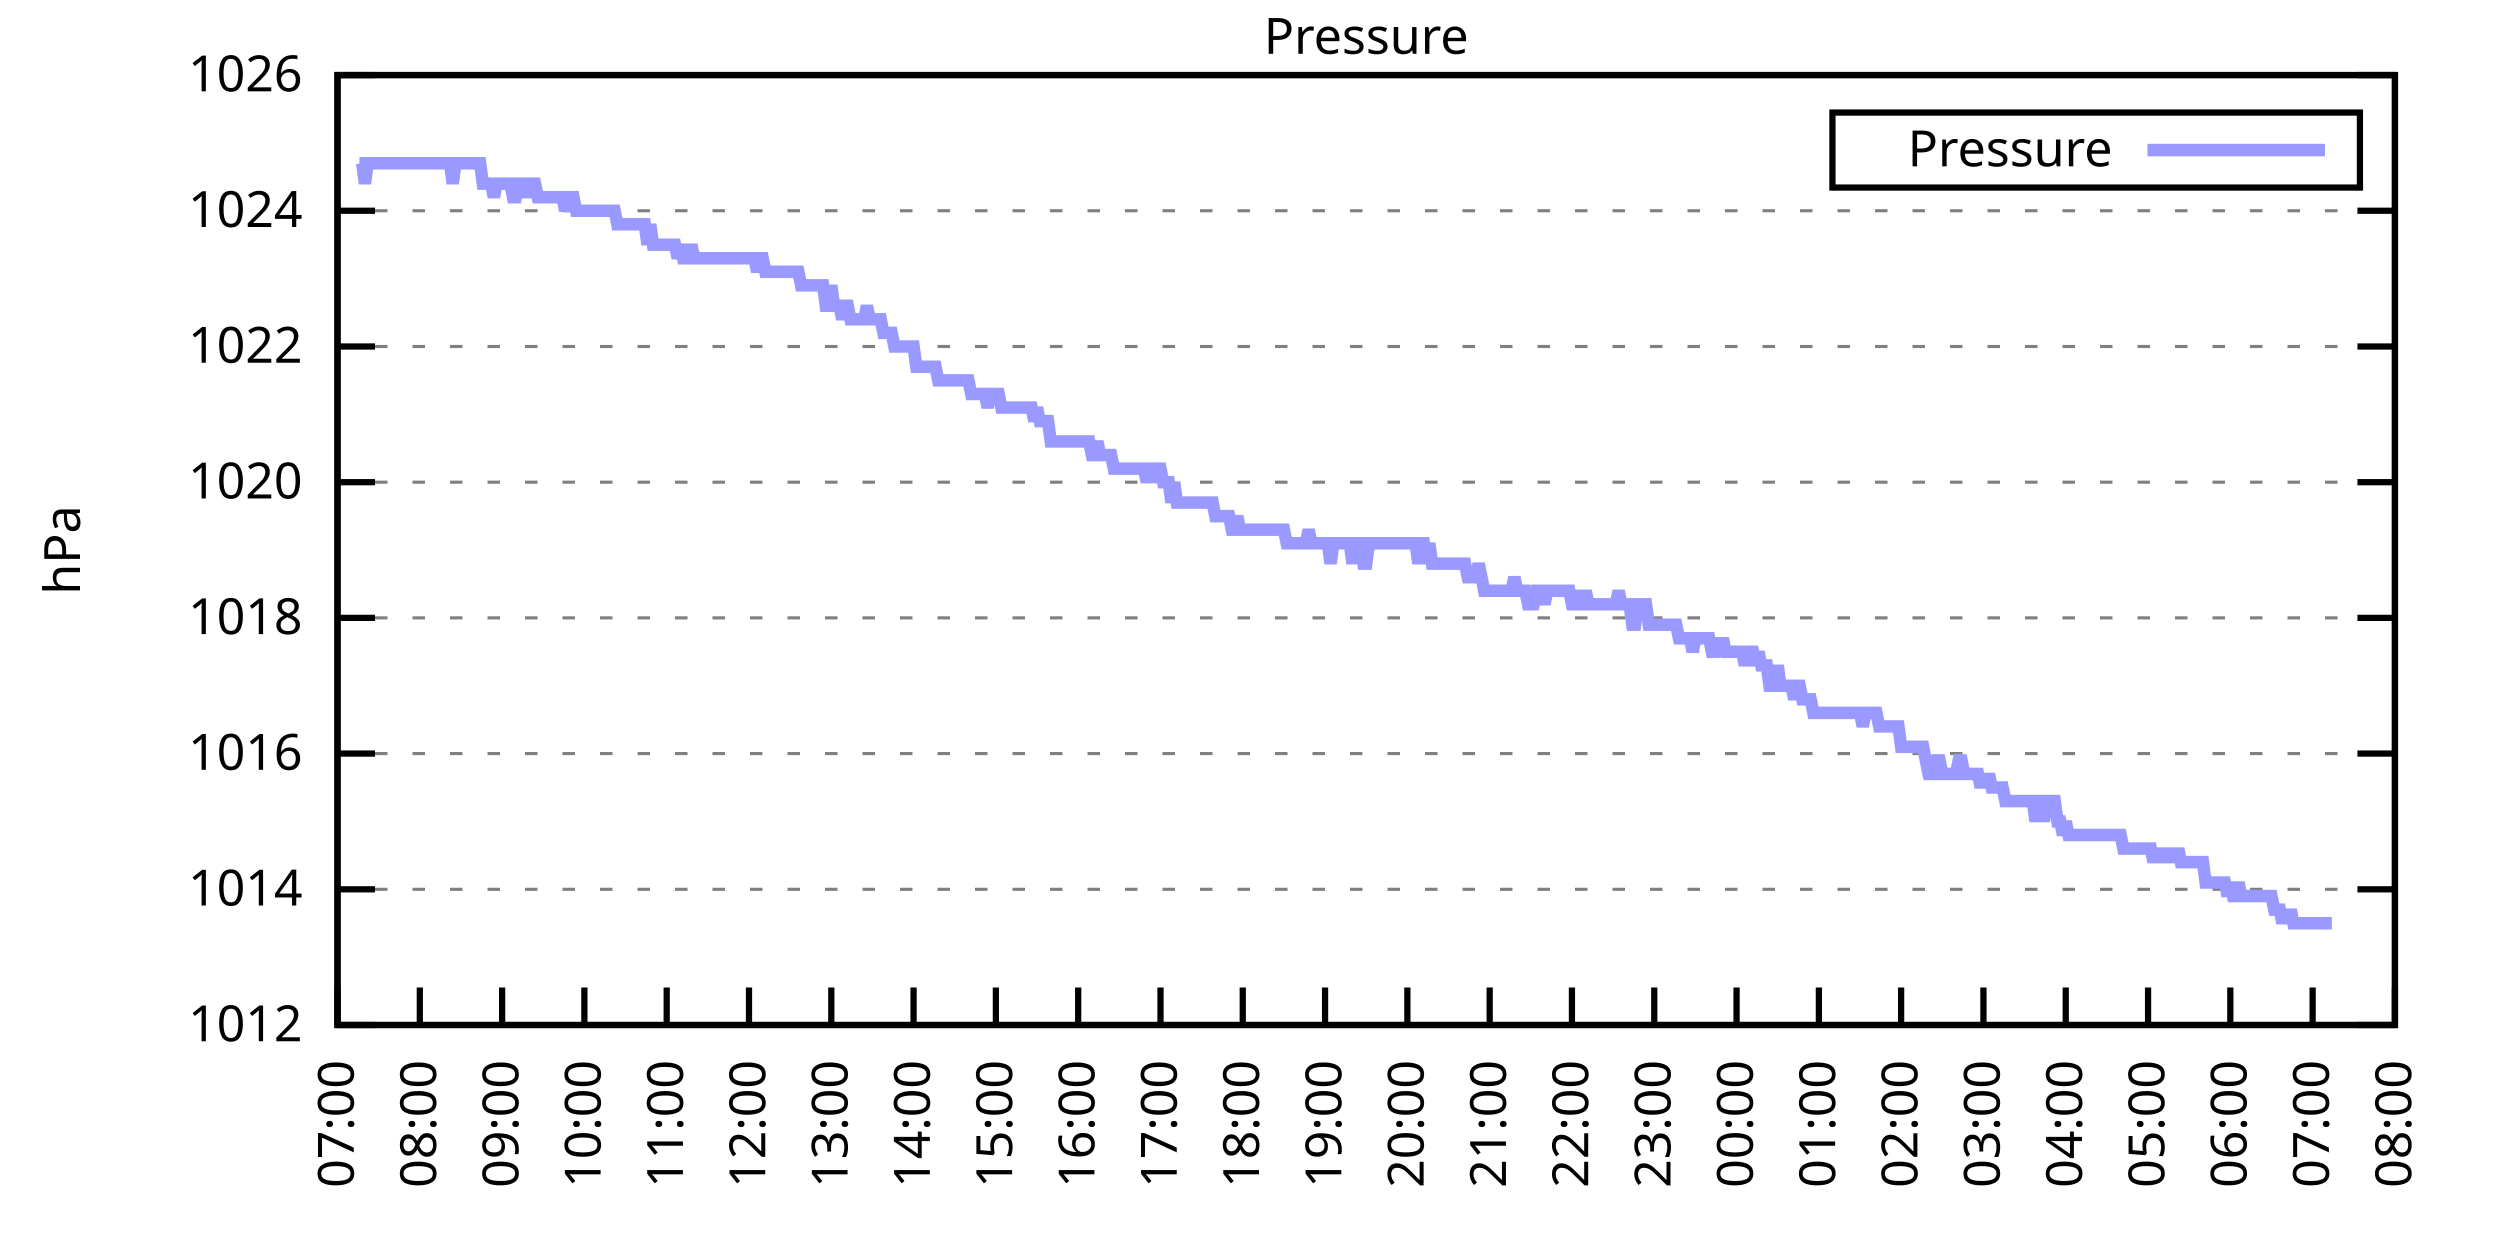
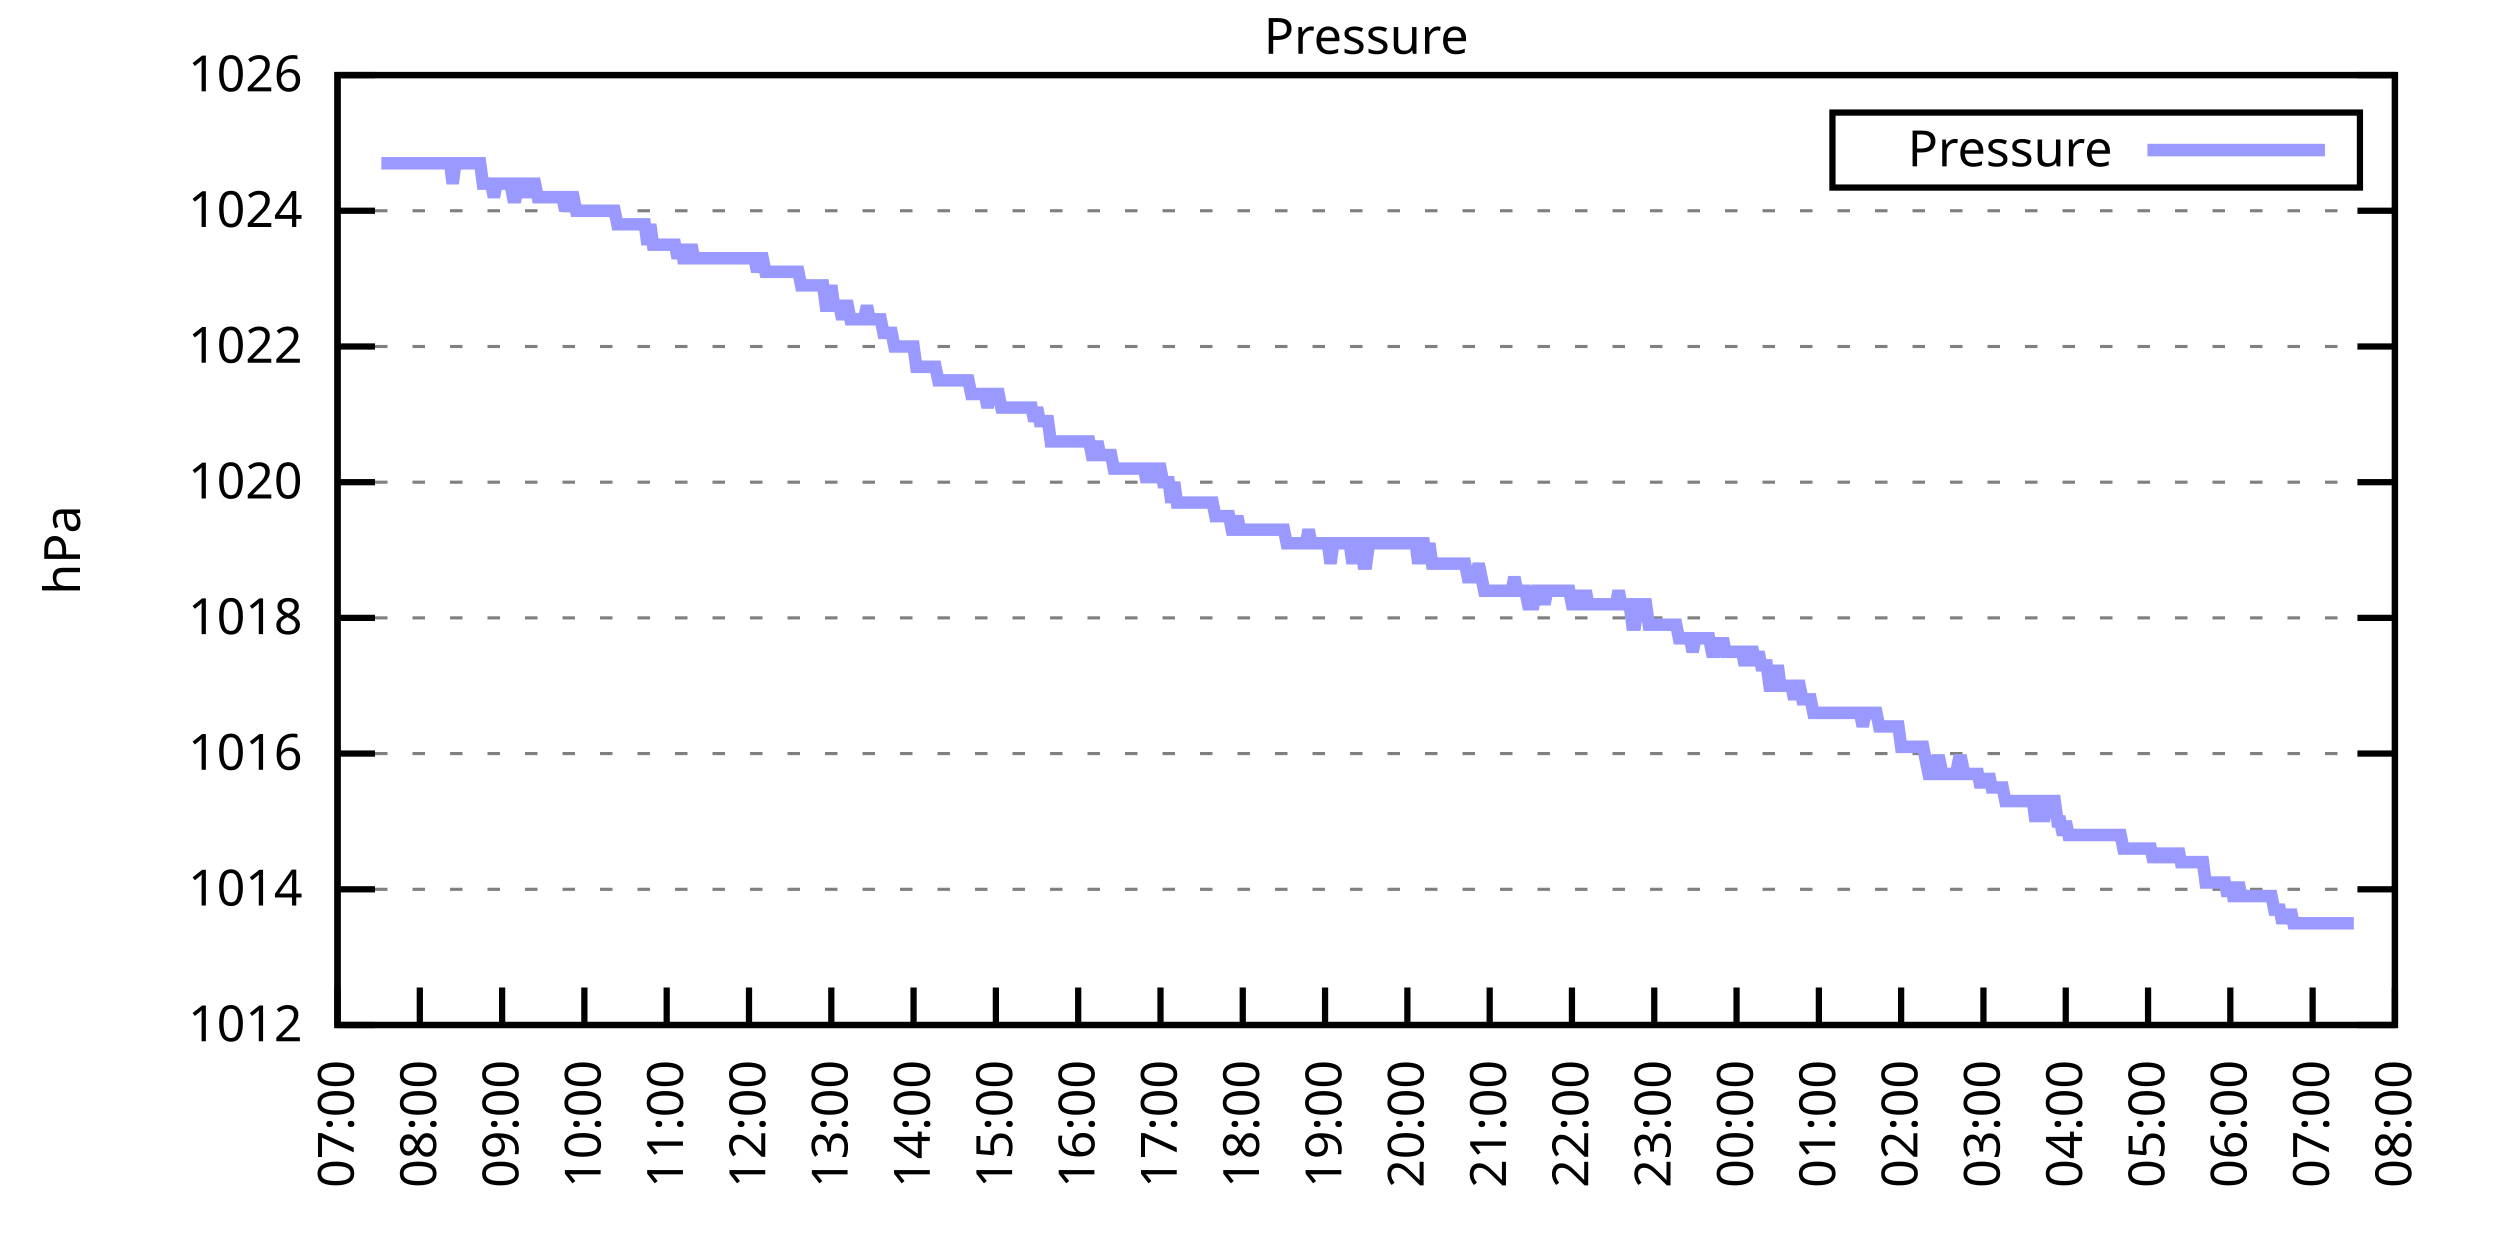
<svg xmlns="http://www.w3.org/2000/svg" xmlns:xlink="http://www.w3.org/1999/xlink" width="400" height="200" viewBox="0 0 400 200">
  <g id="gnuplot_canvas">
    <rect x="0" y="0" width="400" height="200" fill="none" />
    <defs>
      <circle id="gpDot" r="0.5" stroke-width="0.5" stroke="currentColor" />
      <path id="gpPt0" stroke-width="0.333" stroke="currentColor" d="M-1,0 h2 M0,-1 v2" />
      <path id="gpPt1" stroke-width="0.333" stroke="currentColor" d="M-1,-1 L1,1 M1,-1 L-1,1" />
      <path id="gpPt2" stroke-width="0.333" stroke="currentColor" d="M-1,0 L1,0 M0,-1 L0,1 M-1,-1 L1,1 M-1,1 L1,-1" />
      <rect id="gpPt3" stroke-width="0.333" stroke="currentColor" x="-1" y="-1" width="2" height="2" />
      <rect id="gpPt4" stroke-width="0.333" stroke="currentColor" fill="currentColor" x="-1" y="-1" width="2" height="2" />
      <circle id="gpPt5" stroke-width="0.333" stroke="currentColor" cx="0" cy="0" r="1" />
      <use xlink:href="#gpPt5" id="gpPt6" fill="currentColor" stroke="none" />
      <path id="gpPt7" stroke-width="0.333" stroke="currentColor" d="M0,-1.33 L-1.33,0.67 L1.33,0.67 z" />
      <use xlink:href="#gpPt7" id="gpPt8" fill="currentColor" stroke="none" />
      <use xlink:href="#gpPt7" id="gpPt9" stroke="currentColor" transform="rotate(180)" />
      <use xlink:href="#gpPt9" id="gpPt10" fill="currentColor" stroke="none" />
      <use xlink:href="#gpPt3" id="gpPt11" stroke="currentColor" transform="rotate(45)" />
      <use xlink:href="#gpPt11" id="gpPt12" fill="currentColor" stroke="none" />
      <path id="gpPt13" stroke-width="0.333" stroke="currentColor" d="M0,1.330 L1.265,0.411 L0.782,-1.067 L-0.782,-1.076 L-1.265,0.411 z" />
      <use xlink:href="#gpPt13" id="gpPt14" fill="currentColor" stroke="none" />
      <filter id="textbox" filterUnits="objectBoundingBox" x="0" y="0" height="1" width="1">
        <feFlood flood-color="white" flood-opacity="1" result="bgnd" />
        <feComposite in="SourceGraphic" in2="bgnd" operator="atop" />
      </filter>
      <filter id="greybox" filterUnits="objectBoundingBox" x="0" y="0" height="1" width="1">
        <feFlood flood-color="lightgrey" flood-opacity="1" result="grey" />
        <feComposite in="SourceGraphic" in2="grey" operator="atop" />
      </filter>
    </defs>
    <g fill="none" color="white" stroke="currentColor" stroke-width="1.00" stroke-linecap="butt" stroke-linejoin="miter">
</g>
    <g fill="none" color="black" stroke="currentColor" stroke-width="1.00" stroke-linecap="butt" stroke-linejoin="miter">
      <g stroke="none" shape-rendering="crispEdges">
        <polygon fill="rgb(255, 255, 255)" points="54.00,164.00 383.18,164.00 383.18,12.02 54.00,12.02 " />
      </g>
    </g>
    <g fill="none" color="black" stroke="currentColor" stroke-width="1.00" stroke-linecap="butt" stroke-linejoin="miter">
</g>
    <g fill="none" color="black" stroke="black" stroke-width="0.50" stroke-linecap="butt" stroke-linejoin="miter">
</g>
    <g fill="none" color="gray" stroke="currentColor" stroke-width="0.50" stroke-linecap="butt" stroke-linejoin="miter">
      <path stroke="gray" stroke-dasharray="2,4" class="gridline" d="M54.00,164.00 L383.19,164.00  " />
    </g>
    <g fill="none" color="gray" stroke="gray" stroke-width="1.00" stroke-linecap="butt" stroke-linejoin="miter">
</g>
    <g fill="none" color="black" stroke="currentColor" stroke-width="1.00" stroke-linecap="butt" stroke-linejoin="miter">
      <path stroke="black" d="M54.00,164.00 L60.00,164.00 M383.19,164.00 L377.19,164.00  " />
      <g transform="translate(48.40,166.60)" stroke="none" fill="black" font-family="Sans" font-size="8.00" text-anchor="end">
        <text>
          <tspan font-family="Sans"> 1012</tspan>
        </text>
      </g>
    </g>
    <g fill="none" color="black" stroke="currentColor" stroke-width="1.00" stroke-linecap="butt" stroke-linejoin="miter">
</g>
    <g fill="none" color="black" stroke="black" stroke-width="0.50" stroke-linecap="butt" stroke-linejoin="miter">
</g>
    <g fill="none" color="gray" stroke="currentColor" stroke-width="0.50" stroke-linecap="butt" stroke-linejoin="miter">
      <path stroke="gray" stroke-dasharray="2,4" class="gridline" d="M54.00,142.29 L383.19,142.29  " />
    </g>
    <g fill="none" color="gray" stroke="gray" stroke-width="1.00" stroke-linecap="butt" stroke-linejoin="miter">
</g>
    <g fill="none" color="black" stroke="currentColor" stroke-width="1.00" stroke-linecap="butt" stroke-linejoin="miter">
      <path stroke="black" d="M54.00,142.29 L60.00,142.29 M383.19,142.29 L377.19,142.29  " />
      <g transform="translate(48.40,144.89)" stroke="none" fill="black" font-family="Sans" font-size="8.00" text-anchor="end">
        <text>
          <tspan font-family="Sans"> 1014</tspan>
        </text>
      </g>
    </g>
    <g fill="none" color="black" stroke="currentColor" stroke-width="1.00" stroke-linecap="butt" stroke-linejoin="miter">
</g>
    <g fill="none" color="black" stroke="black" stroke-width="0.50" stroke-linecap="butt" stroke-linejoin="miter">
</g>
    <g fill="none" color="gray" stroke="currentColor" stroke-width="0.50" stroke-linecap="butt" stroke-linejoin="miter">
      <path stroke="gray" stroke-dasharray="2,4" class="gridline" d="M54.00,120.57 L383.19,120.57  " />
    </g>
    <g fill="none" color="gray" stroke="gray" stroke-width="1.00" stroke-linecap="butt" stroke-linejoin="miter">
</g>
    <g fill="none" color="black" stroke="currentColor" stroke-width="1.00" stroke-linecap="butt" stroke-linejoin="miter">
      <path stroke="black" d="M54.00,120.57 L60.00,120.57 M383.19,120.57 L377.19,120.57  " />
      <g transform="translate(48.40,123.17)" stroke="none" fill="black" font-family="Sans" font-size="8.00" text-anchor="end">
        <text>
          <tspan font-family="Sans"> 1016</tspan>
        </text>
      </g>
    </g>
    <g fill="none" color="black" stroke="currentColor" stroke-width="1.00" stroke-linecap="butt" stroke-linejoin="miter">
</g>
    <g fill="none" color="black" stroke="black" stroke-width="0.50" stroke-linecap="butt" stroke-linejoin="miter">
</g>
    <g fill="none" color="gray" stroke="currentColor" stroke-width="0.50" stroke-linecap="butt" stroke-linejoin="miter">
      <path stroke="gray" stroke-dasharray="2,4" class="gridline" d="M54.00,98.86 L383.19,98.86  " />
    </g>
    <g fill="none" color="gray" stroke="gray" stroke-width="1.00" stroke-linecap="butt" stroke-linejoin="miter">
</g>
    <g fill="none" color="black" stroke="currentColor" stroke-width="1.00" stroke-linecap="butt" stroke-linejoin="miter">
      <path stroke="black" d="M54.00,98.86 L60.00,98.86 M383.19,98.86 L377.19,98.86  " />
      <g transform="translate(48.40,101.46)" stroke="none" fill="black" font-family="Sans" font-size="8.00" text-anchor="end">
        <text>
          <tspan font-family="Sans"> 1018</tspan>
        </text>
      </g>
    </g>
    <g fill="none" color="black" stroke="currentColor" stroke-width="1.00" stroke-linecap="butt" stroke-linejoin="miter">
</g>
    <g fill="none" color="black" stroke="black" stroke-width="0.50" stroke-linecap="butt" stroke-linejoin="miter">
</g>
    <g fill="none" color="gray" stroke="currentColor" stroke-width="0.50" stroke-linecap="butt" stroke-linejoin="miter">
      <path stroke="gray" stroke-dasharray="2,4" class="gridline" d="M54.00,77.15 L383.19,77.15  " />
    </g>
    <g fill="none" color="gray" stroke="gray" stroke-width="1.00" stroke-linecap="butt" stroke-linejoin="miter">
</g>
    <g fill="none" color="black" stroke="currentColor" stroke-width="1.00" stroke-linecap="butt" stroke-linejoin="miter">
      <path stroke="black" d="M54.00,77.15 L60.00,77.15 M383.19,77.15 L377.19,77.15  " />
      <g transform="translate(48.40,79.75)" stroke="none" fill="black" font-family="Sans" font-size="8.00" text-anchor="end">
        <text>
          <tspan font-family="Sans"> 1020</tspan>
        </text>
      </g>
    </g>
    <g fill="none" color="black" stroke="currentColor" stroke-width="1.00" stroke-linecap="butt" stroke-linejoin="miter">
</g>
    <g fill="none" color="black" stroke="black" stroke-width="0.50" stroke-linecap="butt" stroke-linejoin="miter">
</g>
    <g fill="none" color="gray" stroke="currentColor" stroke-width="0.50" stroke-linecap="butt" stroke-linejoin="miter">
      <path stroke="gray" stroke-dasharray="2,4" class="gridline" d="M54.00,55.44 L383.19,55.44  " />
    </g>
    <g fill="none" color="gray" stroke="gray" stroke-width="1.00" stroke-linecap="butt" stroke-linejoin="miter">
</g>
    <g fill="none" color="black" stroke="currentColor" stroke-width="1.00" stroke-linecap="butt" stroke-linejoin="miter">
      <path stroke="black" d="M54.00,55.44 L60.00,55.44 M383.19,55.44 L377.19,55.44  " />
      <g transform="translate(48.40,58.04)" stroke="none" fill="black" font-family="Sans" font-size="8.00" text-anchor="end">
        <text>
          <tspan font-family="Sans"> 1022</tspan>
        </text>
      </g>
    </g>
    <g fill="none" color="black" stroke="currentColor" stroke-width="1.00" stroke-linecap="butt" stroke-linejoin="miter">
</g>
    <g fill="none" color="black" stroke="black" stroke-width="0.50" stroke-linecap="butt" stroke-linejoin="miter">
</g>
    <g fill="none" color="gray" stroke="currentColor" stroke-width="0.50" stroke-linecap="butt" stroke-linejoin="miter">
      <path stroke="gray" stroke-dasharray="2,4" class="gridline" d="M54.00,33.72 L383.19,33.72  " />
    </g>
    <g fill="none" color="gray" stroke="gray" stroke-width="1.00" stroke-linecap="butt" stroke-linejoin="miter">
</g>
    <g fill="none" color="black" stroke="currentColor" stroke-width="1.00" stroke-linecap="butt" stroke-linejoin="miter">
      <path stroke="black" d="M54.00,33.72 L60.00,33.72 M383.19,33.72 L377.19,33.72  " />
      <g transform="translate(48.40,36.32)" stroke="none" fill="black" font-family="Sans" font-size="8.00" text-anchor="end">
        <text>
          <tspan font-family="Sans"> 1024</tspan>
        </text>
      </g>
    </g>
    <g fill="none" color="black" stroke="currentColor" stroke-width="1.00" stroke-linecap="butt" stroke-linejoin="miter">
</g>
    <g fill="none" color="black" stroke="black" stroke-width="0.50" stroke-linecap="butt" stroke-linejoin="miter">
</g>
    <g fill="none" color="gray" stroke="currentColor" stroke-width="0.50" stroke-linecap="butt" stroke-linejoin="miter">
      <path stroke="gray" stroke-dasharray="2,4" class="gridline" d="M54.00,12.01 L383.19,12.01  " />
    </g>
    <g fill="none" color="gray" stroke="gray" stroke-width="1.00" stroke-linecap="butt" stroke-linejoin="miter">
</g>
    <g fill="none" color="black" stroke="currentColor" stroke-width="1.00" stroke-linecap="butt" stroke-linejoin="miter">
      <path stroke="black" d="M54.00,12.01 L60.00,12.01 M383.19,12.01 L377.19,12.01  " />
      <g transform="translate(48.40,14.61)" stroke="none" fill="black" font-family="Sans" font-size="8.00" text-anchor="end">
        <text>
          <tspan font-family="Sans"> 1026</tspan>
        </text>
      </g>
    </g>
    <g fill="none" color="black" stroke="currentColor" stroke-width="1.00" stroke-linecap="butt" stroke-linejoin="miter">
      <path stroke="black" d="M54.00,164.00 L54.00,158.00  " />
      <g transform="translate(56.60,169.60) rotate(270.00)" stroke="none" fill="black" font-family="Sans" font-size="8.00" text-anchor="end">
        <text>
          <tspan font-family="Sans">07:00</tspan>
        </text>
      </g>
    </g>
    <g fill="none" color="black" stroke="currentColor" stroke-width="1.00" stroke-linecap="butt" stroke-linejoin="miter">
      <path stroke="black" d="M67.17,164.00 L67.17,158.00  " />
      <g transform="translate(69.77,169.60) rotate(270.00)" stroke="none" fill="black" font-family="Sans" font-size="8.00" text-anchor="end">
        <text>
          <tspan font-family="Sans">08:00</tspan>
        </text>
      </g>
    </g>
    <g fill="none" color="black" stroke="currentColor" stroke-width="1.00" stroke-linecap="butt" stroke-linejoin="miter">
      <path stroke="black" d="M80.34,164.00 L80.34,158.00  " />
      <g transform="translate(82.94,169.60) rotate(270.00)" stroke="none" fill="black" font-family="Sans" font-size="8.00" text-anchor="end">
        <text>
          <tspan font-family="Sans">09:00</tspan>
        </text>
      </g>
    </g>
    <g fill="none" color="black" stroke="currentColor" stroke-width="1.00" stroke-linecap="butt" stroke-linejoin="miter">
      <path stroke="black" d="M93.50,164.00 L93.50,158.00  " />
      <g transform="translate(96.10,169.60) rotate(270.00)" stroke="none" fill="black" font-family="Sans" font-size="8.00" text-anchor="end">
        <text>
          <tspan font-family="Sans">10:00</tspan>
        </text>
      </g>
    </g>
    <g fill="none" color="black" stroke="currentColor" stroke-width="1.00" stroke-linecap="butt" stroke-linejoin="miter">
      <path stroke="black" d="M106.67,164.00 L106.67,158.00  " />
      <g transform="translate(109.27,169.60) rotate(270.00)" stroke="none" fill="black" font-family="Sans" font-size="8.00" text-anchor="end">
        <text>
          <tspan font-family="Sans">11:00</tspan>
        </text>
      </g>
    </g>
    <g fill="none" color="black" stroke="currentColor" stroke-width="1.00" stroke-linecap="butt" stroke-linejoin="miter">
      <path stroke="black" d="M119.84,164.00 L119.84,158.00  " />
      <g transform="translate(122.44,169.60) rotate(270.00)" stroke="none" fill="black" font-family="Sans" font-size="8.00" text-anchor="end">
        <text>
          <tspan font-family="Sans">12:00</tspan>
        </text>
      </g>
    </g>
    <g fill="none" color="black" stroke="currentColor" stroke-width="1.00" stroke-linecap="butt" stroke-linejoin="miter">
      <path stroke="black" d="M133.01,164.00 L133.01,158.00  " />
      <g transform="translate(135.61,169.60) rotate(270.00)" stroke="none" fill="black" font-family="Sans" font-size="8.00" text-anchor="end">
        <text>
          <tspan font-family="Sans">13:00</tspan>
        </text>
      </g>
    </g>
    <g fill="none" color="black" stroke="currentColor" stroke-width="1.00" stroke-linecap="butt" stroke-linejoin="miter">
      <path stroke="black" d="M146.17,164.00 L146.17,158.00  " />
      <g transform="translate(148.77,169.60) rotate(270.00)" stroke="none" fill="black" font-family="Sans" font-size="8.00" text-anchor="end">
        <text>
          <tspan font-family="Sans">14:00</tspan>
        </text>
      </g>
    </g>
    <g fill="none" color="black" stroke="currentColor" stroke-width="1.00" stroke-linecap="butt" stroke-linejoin="miter">
      <path stroke="black" d="M159.34,164.00 L159.34,158.00  " />
      <g transform="translate(161.94,169.60) rotate(270.00)" stroke="none" fill="black" font-family="Sans" font-size="8.00" text-anchor="end">
        <text>
          <tspan font-family="Sans">15:00</tspan>
        </text>
      </g>
    </g>
    <g fill="none" color="black" stroke="currentColor" stroke-width="1.00" stroke-linecap="butt" stroke-linejoin="miter">
      <path stroke="black" d="M172.51,164.00 L172.51,158.00  " />
      <g transform="translate(175.11,169.60) rotate(270.00)" stroke="none" fill="black" font-family="Sans" font-size="8.00" text-anchor="end">
        <text>
          <tspan font-family="Sans">16:00</tspan>
        </text>
      </g>
    </g>
    <g fill="none" color="black" stroke="currentColor" stroke-width="1.00" stroke-linecap="butt" stroke-linejoin="miter">
      <path stroke="black" d="M185.68,164.00 L185.68,158.00  " />
      <g transform="translate(188.28,169.60) rotate(270.00)" stroke="none" fill="black" font-family="Sans" font-size="8.00" text-anchor="end">
        <text>
          <tspan font-family="Sans">17:00</tspan>
        </text>
      </g>
    </g>
    <g fill="none" color="black" stroke="currentColor" stroke-width="1.00" stroke-linecap="butt" stroke-linejoin="miter">
      <path stroke="black" d="M198.84,164.00 L198.84,158.00  " />
      <g transform="translate(201.44,169.60) rotate(270.00)" stroke="none" fill="black" font-family="Sans" font-size="8.00" text-anchor="end">
        <text>
          <tspan font-family="Sans">18:00</tspan>
        </text>
      </g>
    </g>
    <g fill="none" color="black" stroke="currentColor" stroke-width="1.00" stroke-linecap="butt" stroke-linejoin="miter">
      <path stroke="black" d="M212.01,164.00 L212.01,158.00  " />
      <g transform="translate(214.61,169.60) rotate(270.00)" stroke="none" fill="black" font-family="Sans" font-size="8.00" text-anchor="end">
        <text>
          <tspan font-family="Sans">19:00</tspan>
        </text>
      </g>
    </g>
    <g fill="none" color="black" stroke="currentColor" stroke-width="1.00" stroke-linecap="butt" stroke-linejoin="miter">
      <path stroke="black" d="M225.18,164.00 L225.18,158.00  " />
      <g transform="translate(227.78,169.60) rotate(270.00)" stroke="none" fill="black" font-family="Sans" font-size="8.00" text-anchor="end">
        <text>
          <tspan font-family="Sans">20:00</tspan>
        </text>
      </g>
    </g>
    <g fill="none" color="black" stroke="currentColor" stroke-width="1.00" stroke-linecap="butt" stroke-linejoin="miter">
      <path stroke="black" d="M238.35,164.00 L238.35,158.00  " />
      <g transform="translate(240.95,169.60) rotate(270.00)" stroke="none" fill="black" font-family="Sans" font-size="8.00" text-anchor="end">
        <text>
          <tspan font-family="Sans">21:00</tspan>
        </text>
      </g>
    </g>
    <g fill="none" color="black" stroke="currentColor" stroke-width="1.00" stroke-linecap="butt" stroke-linejoin="miter">
      <path stroke="black" d="M251.51,164.00 L251.51,158.00  " />
      <g transform="translate(254.11,169.60) rotate(270.00)" stroke="none" fill="black" font-family="Sans" font-size="8.00" text-anchor="end">
        <text>
          <tspan font-family="Sans">22:00</tspan>
        </text>
      </g>
    </g>
    <g fill="none" color="black" stroke="currentColor" stroke-width="1.00" stroke-linecap="butt" stroke-linejoin="miter">
      <path stroke="black" d="M264.68,164.00 L264.68,158.00  " />
      <g transform="translate(267.28,169.60) rotate(270.00)" stroke="none" fill="black" font-family="Sans" font-size="8.00" text-anchor="end">
        <text>
          <tspan font-family="Sans">23:00</tspan>
        </text>
      </g>
    </g>
    <g fill="none" color="black" stroke="currentColor" stroke-width="1.00" stroke-linecap="butt" stroke-linejoin="miter">
      <path stroke="black" d="M277.85,164.00 L277.85,158.00  " />
      <g transform="translate(280.45,169.60) rotate(270.00)" stroke="none" fill="black" font-family="Sans" font-size="8.00" text-anchor="end">
        <text>
          <tspan font-family="Sans">00:00</tspan>
        </text>
      </g>
    </g>
    <g fill="none" color="black" stroke="currentColor" stroke-width="1.00" stroke-linecap="butt" stroke-linejoin="miter">
      <path stroke="black" d="M291.02,164.00 L291.02,158.00  " />
      <g transform="translate(293.62,169.60) rotate(270.00)" stroke="none" fill="black" font-family="Sans" font-size="8.00" text-anchor="end">
        <text>
          <tspan font-family="Sans">01:00</tspan>
        </text>
      </g>
    </g>
    <g fill="none" color="black" stroke="currentColor" stroke-width="1.00" stroke-linecap="butt" stroke-linejoin="miter">
      <path stroke="black" d="M304.18,164.00 L304.18,158.00  " />
      <g transform="translate(306.78,169.60) rotate(270.00)" stroke="none" fill="black" font-family="Sans" font-size="8.00" text-anchor="end">
        <text>
          <tspan font-family="Sans">02:00</tspan>
        </text>
      </g>
    </g>
    <g fill="none" color="black" stroke="currentColor" stroke-width="1.00" stroke-linecap="butt" stroke-linejoin="miter">
      <path stroke="black" d="M317.35,164.00 L317.35,158.00  " />
      <g transform="translate(319.95,169.60) rotate(270.00)" stroke="none" fill="black" font-family="Sans" font-size="8.00" text-anchor="end">
        <text>
          <tspan font-family="Sans">03:00</tspan>
        </text>
      </g>
    </g>
    <g fill="none" color="black" stroke="currentColor" stroke-width="1.00" stroke-linecap="butt" stroke-linejoin="miter">
      <path stroke="black" d="M330.52,164.00 L330.52,158.00  " />
      <g transform="translate(333.12,169.60) rotate(270.00)" stroke="none" fill="black" font-family="Sans" font-size="8.00" text-anchor="end">
        <text>
          <tspan font-family="Sans">04:00</tspan>
        </text>
      </g>
    </g>
    <g fill="none" color="black" stroke="currentColor" stroke-width="1.00" stroke-linecap="butt" stroke-linejoin="miter">
      <path stroke="black" d="M343.69,164.00 L343.69,158.00  " />
      <g transform="translate(346.29,169.60) rotate(270.00)" stroke="none" fill="black" font-family="Sans" font-size="8.00" text-anchor="end">
        <text>
          <tspan font-family="Sans">05:00</tspan>
        </text>
      </g>
    </g>
    <g fill="none" color="black" stroke="currentColor" stroke-width="1.00" stroke-linecap="butt" stroke-linejoin="miter">
      <path stroke="black" d="M356.85,164.00 L356.85,158.00  " />
      <g transform="translate(359.45,169.60) rotate(270.00)" stroke="none" fill="black" font-family="Sans" font-size="8.00" text-anchor="end">
        <text>
          <tspan font-family="Sans">06:00</tspan>
        </text>
      </g>
    </g>
    <g fill="none" color="black" stroke="currentColor" stroke-width="1.00" stroke-linecap="butt" stroke-linejoin="miter">
      <path stroke="black" d="M370.02,164.00 L370.02,158.00  " />
      <g transform="translate(372.62,169.60) rotate(270.00)" stroke="none" fill="black" font-family="Sans" font-size="8.00" text-anchor="end">
        <text>
          <tspan font-family="Sans">07:00</tspan>
        </text>
      </g>
    </g>
    <g fill="none" color="black" stroke="currentColor" stroke-width="1.00" stroke-linecap="butt" stroke-linejoin="miter">
      <path stroke="black" d="M383.19,164.00 L383.19,158.00  " />
      <g transform="translate(385.79,169.60) rotate(270.00)" stroke="none" fill="black" font-family="Sans" font-size="8.00" text-anchor="end">
        <text>
          <tspan font-family="Sans">08:00</tspan>
        </text>
      </g>
    </g>
    <g fill="none" color="black" stroke="currentColor" stroke-width="1.00" stroke-linecap="butt" stroke-linejoin="miter">
</g>
    <g fill="none" color="black" stroke="currentColor" stroke-width="1.00" stroke-linecap="butt" stroke-linejoin="miter">
      <path stroke="black" d="M54.00,12.01 L54.00,164.00 L383.19,164.00 L383.19,12.01 L54.00,12.01 Z  " />
    </g>
    <g fill="none" color="black" stroke="currentColor" stroke-width="1.00" stroke-linecap="butt" stroke-linejoin="miter">
</g>
    <g fill="none" color="black" stroke="currentColor" stroke-width="1.00" stroke-linecap="butt" stroke-linejoin="miter">
      <path stroke="black" d="M293.19,30.01 L293.19,18.01 L377.59,18.01 L377.59,30.01 L293.19,30.01 Z  " />
    </g>
    <g id="Pressure_plot_1">
      <g fill="none" color="white" stroke="black" stroke-width="2.00" stroke-linecap="butt" stroke-linejoin="miter">
</g>
      <g fill="none" color="black" stroke="currentColor" stroke-width="2.00" stroke-linecap="butt" stroke-linejoin="miter">
        <g transform="translate(337.99,26.61)" stroke="none" fill="black" font-family="Sans" font-size="8.00" text-anchor="end">
          <text>
            <tspan font-family="Sans">Pressure</tspan>
          </text>
        </g>
      </g>
      <g fill="none" color="black" stroke="currentColor" stroke-width="2.00" stroke-linecap="butt" stroke-linejoin="miter">
-         <path stroke="rgb(153, 153, 255)" d="M343.59,24.01 L371.99,24.01 M57.51,26.12 L57.95,26.12 L58.39,29.38 L58.83,26.12 L59.27,26.12 L59.71,26.12   L60.14,26.12 L60.58,26.12 L61.02,26.12 L61.46,26.12 L61.90,26.12 L62.34,26.12 L62.78,26.12 L63.22,26.12   L63.66,26.12 L64.10,26.12 L64.53,26.12 L64.97,26.12 L65.41,26.12 L65.85,26.12 L66.29,26.12 L66.73,26.12   L67.17,26.12 L67.61,26.12 L68.05,26.12 L68.48,26.12 L68.92,26.12 L69.36,26.12 L69.80,26.12 L70.24,26.12   L70.68,26.12 L71.12,26.12 L71.56,26.12 L72.00,26.12 L72.43,29.38 L72.87,26.12 L73.31,26.12 L73.75,26.12   L74.19,26.12 L74.63,26.12 L75.07,26.12 L75.51,26.12 L75.95,26.12 L76.38,26.12 L76.82,26.12 L77.26,29.38   L77.70,29.38 L78.14,29.38 L78.58,29.38 L79.02,31.55 L79.46,29.38 L79.90,29.38 L80.34,29.38 L80.77,29.38   L81.21,29.38 L81.65,29.38 L82.09,31.55 L82.53,31.55 L82.97,29.38 L83.41,29.38 L83.85,29.38 L84.29,31.55   L84.72,29.38 L85.16,29.38 L85.60,29.38 L86.04,31.55 L86.48,31.55 L86.92,31.55 L87.36,31.55 L87.80,31.55   L88.24,31.55 L88.67,31.55 L89.11,31.55 L89.55,31.55 L89.99,31.55 L90.43,33.72 L90.87,31.55 L91.31,31.55   L91.75,31.55 L92.19,33.72 L92.62,33.72 L93.06,33.72 L93.50,33.72 L93.94,33.72 L94.38,33.72 L94.82,33.72   L95.26,33.72 L95.70,33.72 L96.14,33.72 L96.58,33.72 L97.01,33.72 L97.45,33.72 L97.89,33.72 L98.33,33.72   L98.77,35.89 L99.21,35.89 L99.65,35.89 L100.09,35.89 L100.53,35.89 L100.96,35.89 L101.40,35.89 L101.84,35.89   L102.28,35.89 L102.72,35.89 L103.16,35.89 L103.60,39.15 L104.04,35.89 L104.48,39.15 L104.91,39.15 L105.35,39.15   L105.79,39.15 L106.23,39.15 L106.67,39.15 L107.11,39.15 L107.55,39.15 L107.99,39.15 L108.43,41.32 L108.87,39.15   L109.30,41.32 L109.74,41.32 L110.18,41.32 L110.62,39.15 L111.06,41.32 L111.50,41.32 L111.94,41.32 L112.38,41.32   L112.82,41.32 L113.25,41.32 L113.69,41.32 L114.13,41.32 L114.57,41.32 L115.01,41.32 L115.45,41.32 L115.89,41.32   L116.33,41.32 L116.77,41.32 L117.20,41.32 L117.64,41.32 L118.08,41.32 L118.52,41.32 L118.96,41.32 L119.40,41.32   L119.84,41.32 L120.28,41.32 L120.72,41.32 L121.15,43.49 L121.59,41.32 L122.03,41.32 L122.47,43.49 L122.91,43.49   L123.35,43.49 L123.79,43.49 L124.23,43.49 L124.67,43.49 L125.11,43.49 L125.54,43.49 L125.98,43.49 L126.42,43.49   L126.86,43.49 L127.30,43.49 L127.74,43.49 L128.18,45.66 L128.62,45.66 L129.06,45.66 L129.49,45.66 L129.93,45.66   L130.37,45.66 L130.81,45.66 L131.25,45.66 L131.69,45.66 L132.13,48.92 L132.57,48.92 L133.01,45.66 L133.44,48.92   L133.88,48.92 L134.32,48.92 L134.76,51.09 L135.20,48.92 L135.64,48.92 L136.08,51.09 L136.52,51.09 L136.96,51.09   L137.39,51.09 L137.83,51.09 L138.27,51.09 L138.71,48.92 L139.15,51.09 L139.59,51.09 L140.03,51.09 L140.47,51.09   L140.91,51.09 L141.35,53.26 L141.78,53.26 L142.22,53.26 L142.66,53.26 L143.10,55.44 L143.54,55.44 L143.98,55.44   L144.42,55.44 L144.86,55.44 L145.30,55.44 L145.73,55.44 L146.17,55.44 L146.61,58.69 L147.05,58.69 L147.49,58.69   L147.93,58.69 L148.37,58.69 L148.81,58.69 L149.25,58.69 L149.68,58.69 L150.12,60.86 L150.56,60.86 L151.00,60.86   L151.44,60.86 L151.88,60.86 L152.32,60.86 L152.76,60.86 L153.20,60.86 L153.63,60.86 L154.07,60.86 L154.51,60.86   L154.95,60.86 L155.39,63.04 L155.83,63.04 L156.27,63.04 L156.71,63.04 L157.15,63.04 L157.59,63.04 L158.02,65.21   L158.46,63.04 L158.90,63.04 L159.34,63.04 L159.78,63.04 L160.22,65.21 L160.66,65.21 L161.10,65.21 L161.54,65.21   L161.97,65.21 L162.41,65.21 L162.85,65.21 L163.29,65.21 L163.73,65.21 L164.17,65.21 L164.61,65.21 L165.05,65.21   L165.49,67.38 L165.92,65.21 L166.36,67.38 L166.80,67.38 L167.24,67.38 L167.68,67.38 L168.12,70.63 L168.56,70.63   L169.00,70.63 L169.44,70.63 L169.87,70.63 L170.31,70.63 L170.75,70.63 L171.19,70.63 L171.63,70.63 L172.07,70.63   L172.51,70.63 L172.95,70.63 L173.39,70.63 L173.83,70.63 L174.26,70.63 L174.70,72.81 L175.14,72.81 L175.58,70.63   L176.02,72.81 L176.46,72.81 L176.90,72.81 L177.34,72.81 L177.78,72.81 L178.21,74.98 L178.65,74.98 L179.09,74.98   L179.53,74.98 L179.97,74.98 L180.41,74.98 L180.85,74.98 L181.29,74.98 L181.73,74.98 L182.16,74.98 L182.60,74.98   L183.04,74.98 L183.48,77.15 L183.92,74.98 L184.36,74.98 L184.80,77.15 L185.24,74.98 L185.68,74.98 L186.11,77.15   L186.55,77.15 L186.99,77.15 L187.43,80.41 L187.87,77.15 L188.31,80.41 L188.75,80.41 L189.19,80.41 L189.63,80.41   L190.07,80.41 L190.50,80.41 L190.94,80.41 L191.38,80.41 L191.82,80.41 L192.26,80.41 L192.70,80.41 L193.14,80.41   L193.58,80.41 L194.02,80.41 L194.45,82.58 L194.89,82.58 L195.33,82.58 L195.77,82.58 L196.21,82.58 L196.65,82.58   L197.09,84.75 L197.53,84.75 L197.97,82.58 L198.40,84.75 L198.84,84.75 L199.28,84.75 L199.72,84.75 L200.16,84.75   L200.60,84.75 L201.04,84.75 L201.48,84.75 L201.92,84.75 L202.35,84.75 L202.79,84.75 L203.23,84.75 L203.67,84.75   L204.11,84.75 L204.55,84.75 L204.99,84.75 L205.43,84.75 L205.87,86.92 L206.31,86.92 L206.74,86.92 L207.18,86.92   L207.62,86.92 L208.06,86.92 L208.50,86.92 L208.94,86.92 L209.38,84.75 L209.82,86.92 L210.26,86.92 L210.69,86.92   L211.13,86.92 L211.57,86.92 L212.01,86.92 L212.45,86.92 L212.89,90.18 L213.33,86.92 L213.77,86.92 L214.21,86.92   L214.64,86.92 L215.08,86.92 L215.52,86.92 L215.96,86.92 L216.40,90.18 L216.84,86.92 L217.28,86.92 L217.72,86.92   L218.16,90.18 L218.60,90.18 L219.03,86.92 L219.47,86.92 L219.91,86.92 L220.35,86.92 L220.79,86.92 L221.23,86.92   L221.67,86.92 L222.11,86.92 L222.55,86.92 L222.98,86.92 L223.42,86.92 L223.86,86.92 L224.30,86.92 L224.74,86.92   L225.18,86.92 L225.62,86.92 L226.06,86.92 L226.50,86.92 L226.93,90.18 L227.37,86.92 L227.81,86.92 L228.25,90.18   L228.69,86.92 L229.13,90.18 L229.57,90.18 L230.01,90.18 L230.45,90.18 L230.88,90.18 L231.32,90.18 L231.76,90.18   L232.20,90.18 L232.64,90.18 L233.08,90.18 L233.52,90.18 L233.96,90.18 L234.40,90.18 L234.84,92.35 L235.27,92.35   L235.71,92.35 L236.15,92.35 L236.59,90.18 L237.03,92.35 L237.47,94.52 L237.91,94.52 L238.35,94.52 L238.79,94.52   L239.22,94.52 L239.66,94.52 L240.10,94.52 L240.54,94.52 L240.98,94.52 L241.42,94.52 L241.86,94.52 L242.30,92.35   L242.74,94.52 L243.17,94.52 L243.61,94.52 L244.05,94.52 L244.49,96.69 L244.93,96.69 L245.37,96.69 L245.81,94.52   L246.25,94.52 L246.69,94.52 L247.12,96.69 L247.56,94.52 L248.00,94.52 L248.44,94.52 L248.88,94.52 L249.32,94.52   L249.76,94.52 L250.20,94.52 L250.64,94.52 L251.08,94.52 L251.51,96.69 L251.95,96.69 L252.39,94.52 L252.83,96.69   L253.27,96.69 L253.71,94.52 L254.15,96.69 L254.59,96.69 L255.03,96.69 L255.46,96.69 L255.90,96.69 L256.34,96.69   L256.78,96.69 L257.22,96.69 L257.66,96.69 L258.10,96.69 L258.54,96.69 L258.98,94.52 L259.41,96.69 L259.85,96.69   L260.29,96.69 L260.73,96.69 L261.17,99.95 L261.61,99.95 L262.05,96.69 L262.49,96.69 L262.93,96.69 L263.36,96.69   L263.80,99.95 L264.24,99.95 L264.68,99.95 L265.12,99.95 L265.56,99.95 L266.00,99.95 L266.44,99.95 L266.88,99.95   L267.32,99.95 L267.75,99.95 L268.19,99.95 L268.63,102.12 L269.07,102.12 L269.51,102.12 L269.95,102.12 L270.39,102.12   L270.83,104.29 L271.27,102.12 L271.70,102.12 L272.14,102.12 L272.58,102.12 L273.02,102.12 L273.46,102.12 L273.90,104.29   L274.34,104.29 L274.78,102.12 L275.22,104.29 L275.65,102.12 L276.09,104.29 L276.53,104.29 L276.97,104.29 L277.41,104.29   L277.85,104.29 L278.29,104.29 L278.73,104.29 L279.17,106.46 L279.60,104.29 L280.04,104.29 L280.48,104.29 L280.92,106.46   L281.36,104.29 L281.80,106.46 L282.24,106.46 L282.68,106.46 L283.12,109.72 L283.56,109.72 L283.99,109.72 L284.43,106.46   L284.87,109.72 L285.31,109.72 L285.75,109.72 L286.19,109.72 L286.63,109.72 L287.07,111.89 L287.51,109.72 L287.94,109.72   L288.38,111.89 L288.82,111.89 L289.26,111.89 L289.70,111.89 L290.14,114.06 L290.58,114.06 L291.02,114.06 L291.46,114.06   L291.89,114.06 L292.33,114.06 L292.77,114.06 L293.21,114.06 L293.65,114.06 L294.09,114.06 L294.53,114.06 L294.97,114.06   L295.41,114.06 L295.84,114.06 L296.28,114.06 L296.72,114.06 L297.16,114.06 L297.60,114.06 L298.04,116.23 L298.48,114.06   L298.92,114.06 L299.36,114.06 L299.80,114.06 L300.23,114.06 L300.67,116.23 L301.11,116.23 L301.55,116.23 L301.99,116.23   L302.43,116.23 L302.87,116.23 L303.31,116.23 L303.75,116.23 L304.18,119.49 L304.62,119.49 L305.06,119.49 L305.50,119.49   L305.94,119.49 L306.38,119.49 L306.82,119.49 L307.26,119.49 L307.70,119.49 L308.13,121.66 L308.57,123.83 L309.01,123.83   L309.45,123.83 L309.89,121.66 L310.33,121.66 L310.77,123.83 L311.21,123.83 L311.65,123.83 L312.08,123.83 L312.52,123.83   L312.96,123.83 L313.40,121.66 L313.84,121.66 L314.28,123.83 L314.72,123.83 L315.16,123.83 L315.60,123.83 L316.04,123.83   L316.47,123.83 L316.91,126.00 L317.35,123.83 L317.79,126.00 L318.23,123.83 L318.67,126.00 L319.11,126.00 L319.55,126.00   L319.99,126.00 L320.42,126.00 L320.86,128.17 L321.30,128.17 L321.74,128.17 L322.18,128.17 L322.62,128.17 L323.06,128.17   L323.50,128.17 L323.94,128.17 L324.37,128.17 L324.81,128.17 L325.25,128.17 L325.69,131.43 L326.13,128.17 L326.57,128.17   L327.01,131.43 L327.45,128.17 L327.89,128.17 L328.33,128.17 L328.76,128.17 L329.20,131.43 L329.64,131.43 L330.08,133.60   L330.52,131.43 L330.96,133.60 L331.40,133.60 L331.84,133.60 L332.28,133.60 L332.71,133.60 L333.15,133.60 L333.59,133.60   L334.03,133.60 L334.47,133.60 L334.91,133.60 L335.35,133.60 L335.79,133.60 L336.23,133.60 L336.66,133.60 L337.10,133.60   L337.54,133.60 L337.98,133.60 L338.42,133.60 L338.86,133.60 L339.30,133.60 L339.74,135.77 L340.18,135.77 L340.61,135.77   L341.05,135.77 L341.49,135.77 L341.93,135.77 L342.37,135.77 L342.81,135.77 L343.25,135.77 L343.69,135.77 L344.13,135.77   L344.57,137.94 L345.00,135.77 L345.44,137.94 L345.88,135.77 L346.32,137.94 L346.76,135.77 L347.20,137.94 L347.64,135.77   L348.08,137.94 L348.52,135.77 L348.95,137.94 L349.39,137.94 L349.83,137.94 L350.27,137.94 L350.71,137.94 L351.15,137.94   L351.59,137.94 L352.03,137.94 L352.47,137.94 L352.90,141.20 L353.34,141.20 L353.78,141.20 L354.22,141.20 L354.66,141.20   L355.10,141.20 L355.54,141.20 L355.98,141.20 L356.42,143.37 L356.85,141.20 L357.29,143.37 L357.73,143.37 L358.17,141.20   L358.61,143.37 L359.05,143.37 L359.49,143.37 L359.93,143.37 L360.37,143.37 L360.81,143.37 L361.24,143.37 L361.68,143.37   L362.12,143.37 L362.56,143.37 L363.00,143.37 L363.44,143.37 L363.88,145.54 L364.32,145.54 L364.76,145.54 L365.19,147.72   L365.63,145.54 L366.07,147.72 L366.51,145.54 L366.95,147.72 L367.39,147.72 L367.83,147.72 L368.27,147.72 L368.71,147.72   L369.14,147.72 L369.58,147.72 L370.02,147.72 L370.46,147.72 L370.90,147.72 L371.34,147.72 L371.78,147.72 L372.22,147.72   L372.66,147.72 L373.09,147.72  " />
+         <path stroke="rgb(153, 153, 255)" d="M343.59,24.01 L371.99,24.01 M61.02,26.12 L61.46,26.12 L61.90,26.12 L62.34,26.12 L62.78,26.12 L63.22,26.12   L63.66,26.12 L64.10,26.12 L64.53,26.12 L64.97,26.12 L65.41,26.12 L65.85,26.12 L66.29,26.12 L66.73,26.12   L67.17,26.12 L67.61,26.12 L68.05,26.12 L68.48,26.12 L68.92,26.12 L69.36,26.12 L69.80,26.12 L70.24,26.12   L70.68,26.12 L71.12,26.12 L71.56,26.12 L72.00,26.12 L72.43,29.38 L72.87,26.12 L73.31,26.12 L73.75,26.12   L74.19,26.12 L74.63,26.12 L75.07,26.12 L75.51,26.12 L75.95,26.12 L76.38,26.12 L76.82,26.12 L77.26,29.38   L77.70,29.38 L78.14,29.38 L78.58,29.38 L79.02,31.55 L79.46,29.38 L79.90,29.38 L80.34,29.38 L80.77,29.38   L81.21,29.38 L81.65,29.38 L82.09,31.55 L82.53,31.55 L82.97,29.38 L83.41,29.38 L83.85,29.38 L84.29,31.55   L84.72,29.38 L85.16,29.38 L85.60,29.38 L86.04,31.55 L86.48,31.55 L86.92,31.55 L87.36,31.55 L87.80,31.55   L88.24,31.55 L88.67,31.55 L89.11,31.55 L89.55,31.55 L89.99,31.55 L90.43,33.72 L90.87,31.55 L91.31,31.55   L91.75,31.55 L92.19,33.72 L92.62,33.72 L93.06,33.72 L93.50,33.72 L93.94,33.72 L94.38,33.72 L94.82,33.72   L95.26,33.72 L95.70,33.72 L96.14,33.72 L96.58,33.72 L97.01,33.72 L97.45,33.72 L97.89,33.72 L98.33,33.72   L98.77,35.89 L99.21,35.89 L99.65,35.89 L100.09,35.89 L100.53,35.89 L100.96,35.89 L101.40,35.89 L101.84,35.89   L102.28,35.89 L102.72,35.89 L103.16,35.89 L103.60,39.15 L104.04,35.89 L104.48,39.15 L104.91,39.15 L105.35,39.15   L105.79,39.15 L106.23,39.15 L106.67,39.15 L107.11,39.15 L107.55,39.15 L107.99,39.15 L108.43,41.32 L108.87,39.15   L109.30,41.32 L109.74,41.32 L110.18,41.32 L110.62,39.15 L111.06,41.32 L111.50,41.32 L111.94,41.32 L112.38,41.32   L112.82,41.32 L113.25,41.32 L113.69,41.32 L114.13,41.32 L114.57,41.32 L115.01,41.32 L115.45,41.32 L115.89,41.32   L116.33,41.32 L116.77,41.32 L117.20,41.32 L117.64,41.32 L118.08,41.32 L118.52,41.32 L118.96,41.32 L119.40,41.32   L119.84,41.32 L120.28,41.32 L120.72,41.32 L121.15,43.49 L121.59,41.32 L122.03,41.32 L122.47,43.49 L122.91,43.49   L123.35,43.49 L123.79,43.49 L124.23,43.49 L124.67,43.49 L125.11,43.49 L125.54,43.49 L125.98,43.49 L126.42,43.49   L126.86,43.49 L127.30,43.49 L127.74,43.49 L128.18,45.66 L128.62,45.66 L129.06,45.66 L129.49,45.66 L129.93,45.66   L130.37,45.66 L130.81,45.66 L131.25,45.66 L131.69,45.66 L132.13,48.92 L132.57,48.92 L133.01,45.66 L133.44,48.92   L133.88,48.92 L134.32,48.92 L134.76,51.09 L135.20,48.92 L135.64,48.92 L136.08,51.09 L136.52,51.09 L136.96,51.09   L137.39,51.09 L137.83,51.09 L138.27,51.09 L138.71,48.92 L139.15,51.09 L139.59,51.09 L140.03,51.09 L140.47,51.09   L140.91,51.09 L141.35,53.26 L141.78,53.26 L142.22,53.26 L142.66,53.26 L143.10,55.44 L143.54,55.44 L143.98,55.44   L144.42,55.44 L144.86,55.44 L145.30,55.44 L145.73,55.44 L146.17,55.44 L146.61,58.69 L147.05,58.69 L147.49,58.69   L147.93,58.69 L148.37,58.69 L148.81,58.69 L149.25,58.69 L149.68,58.69 L150.12,60.86 L150.56,60.86 L151.00,60.86   L151.44,60.86 L151.88,60.86 L152.32,60.86 L152.76,60.86 L153.20,60.86 L153.63,60.86 L154.07,60.86 L154.51,60.86   L154.95,60.86 L155.39,63.04 L155.83,63.04 L156.27,63.04 L156.71,63.04 L157.15,63.04 L157.59,63.04 L158.02,65.21   L158.46,63.04 L158.90,63.04 L159.34,63.04 L159.78,63.04 L160.22,65.21 L160.66,65.21 L161.10,65.21 L161.54,65.21   L161.97,65.21 L162.41,65.21 L162.85,65.21 L163.29,65.21 L163.73,65.21 L164.17,65.21 L164.61,65.21 L165.05,65.21   L165.49,67.38 L165.92,65.21 L166.36,67.38 L166.80,67.38 L167.24,67.38 L167.68,67.38 L168.12,70.63 L168.56,70.63   L169.00,70.63 L169.44,70.63 L169.87,70.63 L170.31,70.63 L170.75,70.63 L171.19,70.63 L171.63,70.63 L172.07,70.63   L172.51,70.63 L172.95,70.63 L173.39,70.63 L173.83,70.63 L174.26,70.63 L174.70,72.81 L175.14,72.81 L175.58,70.63   L176.02,72.81 L176.46,72.81 L176.90,72.81 L177.34,72.81 L177.78,72.81 L178.21,74.98 L178.65,74.98 L179.09,74.98   L179.53,74.98 L179.97,74.98 L180.41,74.98 L180.85,74.98 L181.29,74.98 L181.73,74.98 L182.16,74.98 L182.60,74.98   L183.04,74.98 L183.48,77.15 L183.92,74.98 L184.36,74.98 L184.80,77.15 L185.24,74.98 L185.68,74.98 L186.11,77.15   L186.55,77.15 L186.99,77.15 L187.43,80.41 L187.87,77.15 L188.31,80.41 L188.75,80.41 L189.19,80.41 L189.63,80.41   L190.07,80.41 L190.50,80.41 L190.94,80.41 L191.38,80.41 L191.82,80.41 L192.26,80.41 L192.70,80.41 L193.14,80.41   L193.58,80.41 L194.02,80.41 L194.45,82.58 L194.89,82.58 L195.33,82.58 L195.77,82.58 L196.21,82.58 L196.65,82.58   L197.09,84.75 L197.53,84.75 L197.97,82.58 L198.40,84.75 L198.84,84.75 L199.28,84.75 L199.72,84.75 L200.16,84.75   L200.60,84.75 L201.04,84.75 L201.48,84.75 L201.92,84.75 L202.35,84.75 L202.79,84.75 L203.23,84.75 L203.67,84.75   L204.11,84.75 L204.55,84.75 L204.99,84.75 L205.43,84.75 L205.87,86.92 L206.31,86.92 L206.74,86.92 L207.18,86.92   L207.62,86.92 L208.06,86.92 L208.50,86.92 L208.94,86.92 L209.38,84.75 L209.82,86.92 L210.26,86.92 L210.69,86.92   L211.13,86.92 L211.57,86.92 L212.01,86.92 L212.45,86.92 L212.89,90.18 L213.33,86.92 L213.77,86.92 L214.21,86.92   L214.64,86.92 L215.08,86.92 L215.52,86.92 L215.96,86.92 L216.40,90.18 L216.84,86.92 L217.28,86.92 L217.72,86.92   L218.16,90.18 L218.60,90.18 L219.03,86.92 L219.47,86.92 L219.91,86.92 L220.35,86.92 L220.79,86.92 L221.23,86.92   L221.67,86.92 L222.11,86.92 L222.55,86.92 L222.98,86.92 L223.42,86.92 L223.86,86.92 L224.30,86.92 L224.74,86.92   L225.18,86.92 L225.62,86.92 L226.06,86.92 L226.50,86.92 L226.93,90.18 L227.37,86.92 L227.81,86.92 L228.25,90.18   L228.69,86.92 L229.13,90.18 L229.57,90.18 L230.01,90.18 L230.45,90.18 L230.88,90.18 L231.32,90.18 L231.76,90.18   L232.20,90.18 L232.64,90.18 L233.08,90.18 L233.52,90.18 L233.96,90.18 L234.40,90.18 L234.84,92.35 L235.27,92.35   L235.71,92.35 L236.15,92.35 L236.59,90.18 L237.03,92.35 L237.47,94.52 L237.91,94.52 L238.35,94.52 L238.79,94.52   L239.22,94.52 L239.66,94.52 L240.10,94.52 L240.54,94.52 L240.98,94.52 L241.42,94.52 L241.86,94.52 L242.30,92.35   L242.74,94.52 L243.17,94.52 L243.61,94.52 L244.05,94.52 L244.49,96.69 L244.93,96.69 L245.37,96.69 L245.81,94.52   L246.25,94.52 L246.69,94.52 L247.12,96.69 L247.56,94.52 L248.00,94.52 L248.44,94.52 L248.88,94.52 L249.32,94.52   L249.76,94.52 L250.20,94.52 L250.64,94.52 L251.08,94.52 L251.51,96.69 L251.95,96.69 L252.39,94.52 L252.83,96.69   L253.27,96.69 L253.71,94.52 L254.15,96.69 L254.59,96.69 L255.03,96.69 L255.46,96.69 L255.90,96.69 L256.34,96.69   L256.78,96.69 L257.22,96.69 L257.66,96.69 L258.10,96.69 L258.54,96.69 L258.98,94.52 L259.41,96.69 L259.85,96.69   L260.29,96.69 L260.73,96.69 L261.17,99.95 L261.61,99.95 L262.05,96.69 L262.49,96.69 L262.93,96.69 L263.36,96.69   L263.80,99.95 L264.24,99.95 L264.68,99.95 L265.12,99.95 L265.56,99.95 L266.00,99.95 L266.44,99.95 L266.88,99.95   L267.32,99.95 L267.75,99.95 L268.19,99.95 L268.63,102.12 L269.07,102.12 L269.51,102.12 L269.95,102.12 L270.39,102.12   L270.83,104.29 L271.27,102.12 L271.70,102.12 L272.14,102.12 L272.58,102.12 L273.02,102.12 L273.46,102.12 L273.90,104.29   L274.34,104.29 L274.78,102.12 L275.22,104.29 L275.65,102.12 L276.09,104.29 L276.53,104.29 L276.97,104.29 L277.41,104.29   L277.85,104.29 L278.29,104.29 L278.73,104.29 L279.17,106.46 L279.60,104.29 L280.04,104.29 L280.48,104.29 L280.92,106.46   L281.36,104.29 L281.80,106.46 L282.24,106.46 L282.68,106.46 L283.12,109.72 L283.56,109.72 L283.99,109.72 L284.43,106.46   L284.87,109.72 L285.31,109.72 L285.75,109.72 L286.19,109.72 L286.63,109.72 L287.07,111.89 L287.51,109.72 L287.94,109.72   L288.38,111.89 L288.82,111.89 L289.26,111.89 L289.70,111.89 L290.14,114.06 L290.58,114.06 L291.02,114.06 L291.46,114.06   L291.89,114.06 L292.33,114.06 L292.77,114.06 L293.21,114.06 L293.65,114.06 L294.09,114.06 L294.53,114.06 L294.97,114.06   L295.41,114.06 L295.84,114.06 L296.28,114.06 L296.72,114.06 L297.16,114.06 L297.60,114.06 L298.04,116.23 L298.48,114.06   L298.92,114.06 L299.36,114.06 L299.80,114.06 L300.23,114.06 L300.67,116.23 L301.11,116.23 L301.55,116.23 L301.99,116.23   L302.43,116.23 L302.87,116.23 L303.31,116.23 L303.75,116.23 L304.18,119.49 L304.62,119.49 L305.06,119.49 L305.50,119.49   L305.94,119.49 L306.38,119.49 L306.82,119.49 L307.26,119.49 L307.70,119.49 L308.13,121.66 L308.57,123.83 L309.01,123.83   L309.45,123.83 L309.89,121.66 L310.33,121.66 L310.77,123.83 L311.21,123.83 L311.65,123.83 L312.08,123.83 L312.52,123.83   L312.96,123.83 L313.40,121.66 L313.84,121.66 L314.28,123.83 L314.72,123.83 L315.16,123.83 L315.60,123.83 L316.04,123.83   L316.47,123.83 L316.91,126.00 L317.35,123.83 L317.79,126.00 L318.23,123.83 L318.67,126.00 L319.11,126.00 L319.55,126.00   L319.99,126.00 L320.42,126.00 L320.86,128.17 L321.30,128.17 L321.74,128.17 L322.18,128.17 L322.62,128.17 L323.06,128.17   L323.50,128.17 L323.94,128.17 L324.37,128.17 L324.81,128.17 L325.25,128.17 L325.69,131.43 L326.13,128.17 L326.57,128.17   L327.01,131.43 L327.45,128.17 L327.89,128.17 L328.33,128.17 L328.76,128.17 L329.20,131.43 L329.64,131.43 L330.08,133.60   L330.52,131.43 L330.96,133.60 L331.40,133.60 L331.84,133.60 L332.28,133.60 L332.71,133.60 L333.15,133.60 L333.59,133.60   L334.03,133.60 L334.47,133.60 L334.91,133.60 L335.35,133.60 L335.79,133.60 L336.23,133.60 L336.66,133.60 L337.10,133.60   L337.54,133.60 L337.98,133.60 L338.42,133.60 L338.86,133.60 L339.30,133.60 L339.74,135.77 L340.18,135.77 L340.61,135.77   L341.05,135.77 L341.49,135.77 L341.93,135.77 L342.37,135.77 L342.81,135.77 L343.25,135.77 L343.69,135.77 L344.13,135.77   L344.57,137.94 L345.00,135.77 L345.44,137.94 L345.88,135.77 L346.32,137.94 L346.76,135.77 L347.20,137.94 L347.64,135.77   L348.08,137.94 L348.52,135.77 L348.95,137.94 L349.39,137.94 L349.83,137.94 L350.27,137.94 L350.71,137.94 L351.15,137.94   L351.59,137.94 L352.03,137.94 L352.47,137.94 L352.90,141.20 L353.34,141.20 L353.78,141.20 L354.22,141.20 L354.66,141.20   L355.10,141.20 L355.54,141.20 L355.98,141.20 L356.42,143.37 L356.85,141.20 L357.29,143.37 L357.73,143.37 L358.17,141.20   L358.61,143.37 L359.05,143.37 L359.49,143.37 L359.93,143.37 L360.37,143.37 L360.81,143.37 L361.24,143.37 L361.68,143.37   L362.12,143.37 L362.56,143.37 L363.00,143.37 L363.44,143.37 L363.88,145.54 L364.32,145.54 L364.76,145.54 L365.19,147.72   L365.63,145.54 L366.07,147.72 L366.51,145.54 L366.95,147.72 L367.39,147.72 L367.83,147.72 L368.27,147.72 L368.71,147.72   L369.14,147.72 L369.58,147.72 L370.02,147.72 L370.46,147.72 L370.90,147.72 L371.34,147.72 L371.78,147.72 L372.22,147.72   L372.66,147.72 L373.09,147.72 L373.53,147.72 L373.97,147.72 L374.41,147.72 L374.85,147.72 L375.29,147.72 L375.73,147.72   L376.17,147.72 L376.61,147.72  " />
      </g>
    </g>
    <g fill="none" color="black" stroke="currentColor" stroke-width="2.00" stroke-linecap="butt" stroke-linejoin="miter">
</g>
    <g fill="none" color="black" stroke="black" stroke-width="1.00" stroke-linecap="butt" stroke-linejoin="miter">
</g>
    <g fill="none" color="black" stroke="currentColor" stroke-width="1.00" stroke-linecap="butt" stroke-linejoin="miter">
      <path stroke="black" d="M54.00,12.01 L54.00,164.00 L383.19,164.00 L383.19,12.01 L54.00,12.01 Z  " />
      <g transform="translate(12.80,88.01) rotate(270.00)" stroke="none" fill="black" font-family="Sans" font-size="8.00" text-anchor="middle">
        <text>
          <tspan font-family="Sans">hPa</tspan>
        </text>
      </g>
    </g>
    <g fill="none" color="black" stroke="currentColor" stroke-width="1.00" stroke-linecap="butt" stroke-linejoin="miter">
</g>
    <g fill="none" color="black" stroke="currentColor" stroke-width="1.00" stroke-linecap="butt" stroke-linejoin="miter">
      <g transform="translate(218.59,8.61)" stroke="none" fill="black" font-family="Sans" font-size="8.00" text-anchor="middle">
        <text>
          <tspan font-family="Sans">Pressure</tspan>
        </text>
      </g>
    </g>
    <g fill="none" color="black" stroke="currentColor" stroke-width="1.00" stroke-linecap="butt" stroke-linejoin="miter">
</g>
  </g>
</svg>
